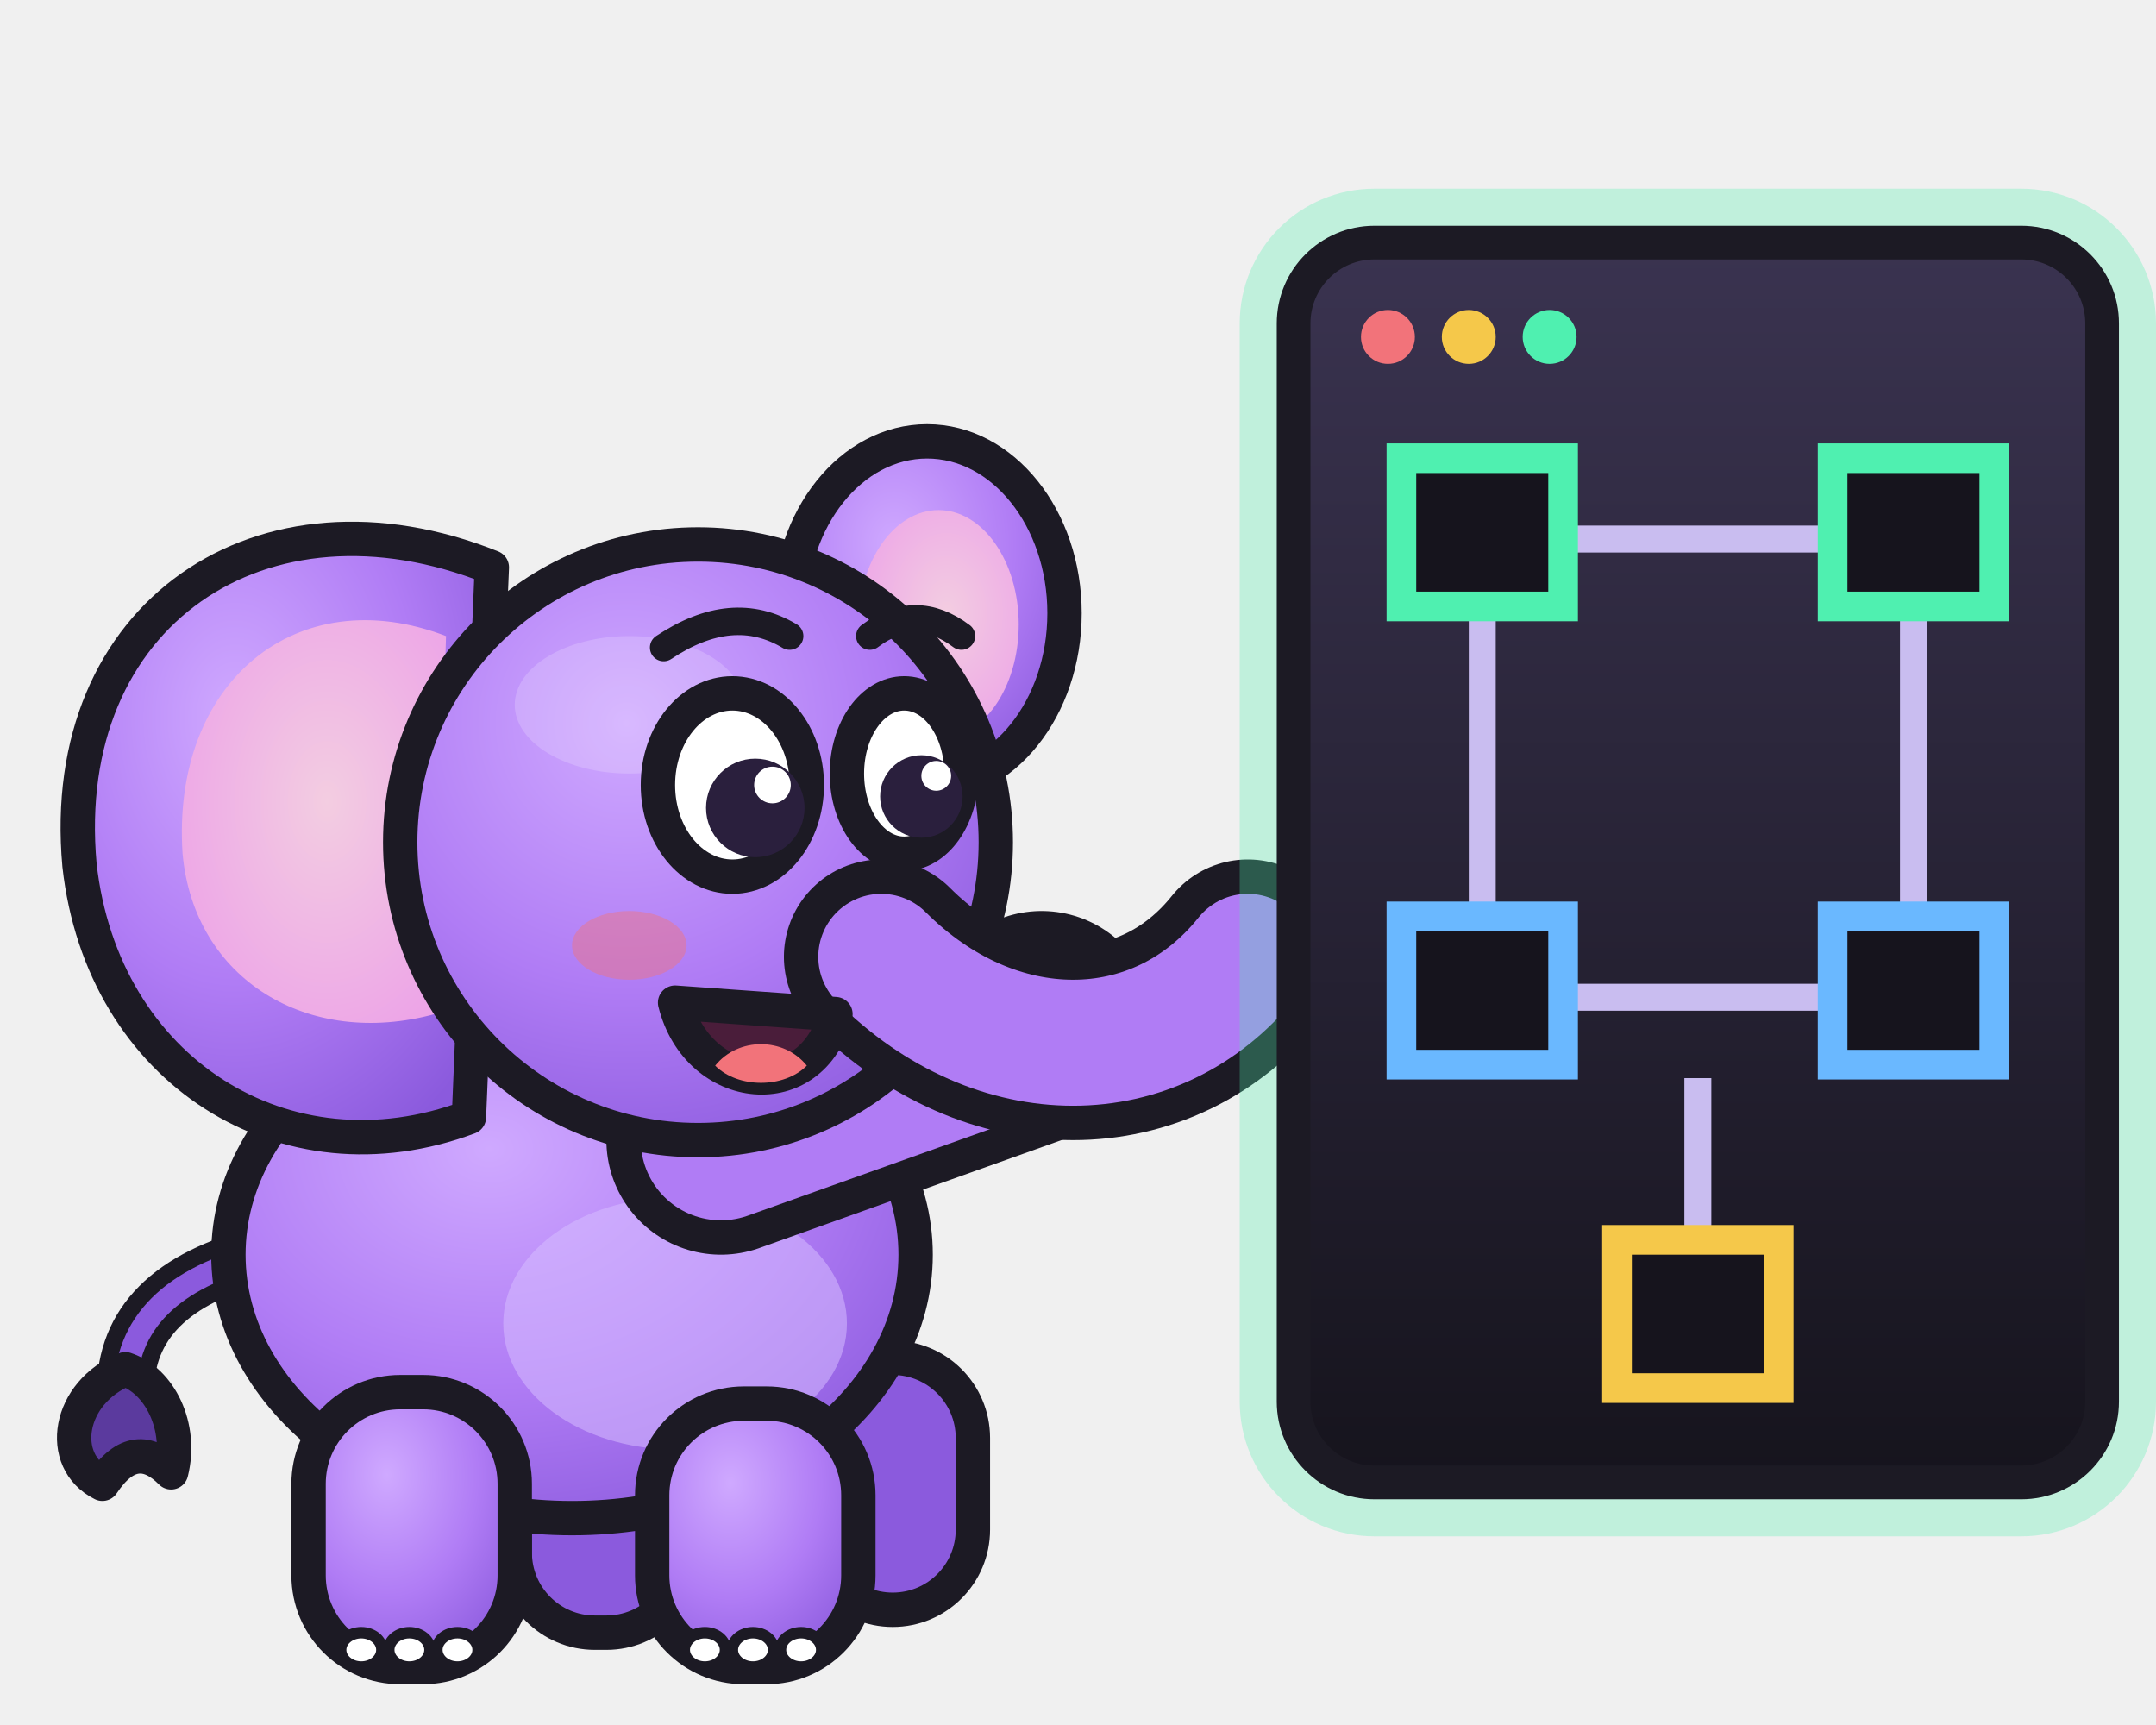
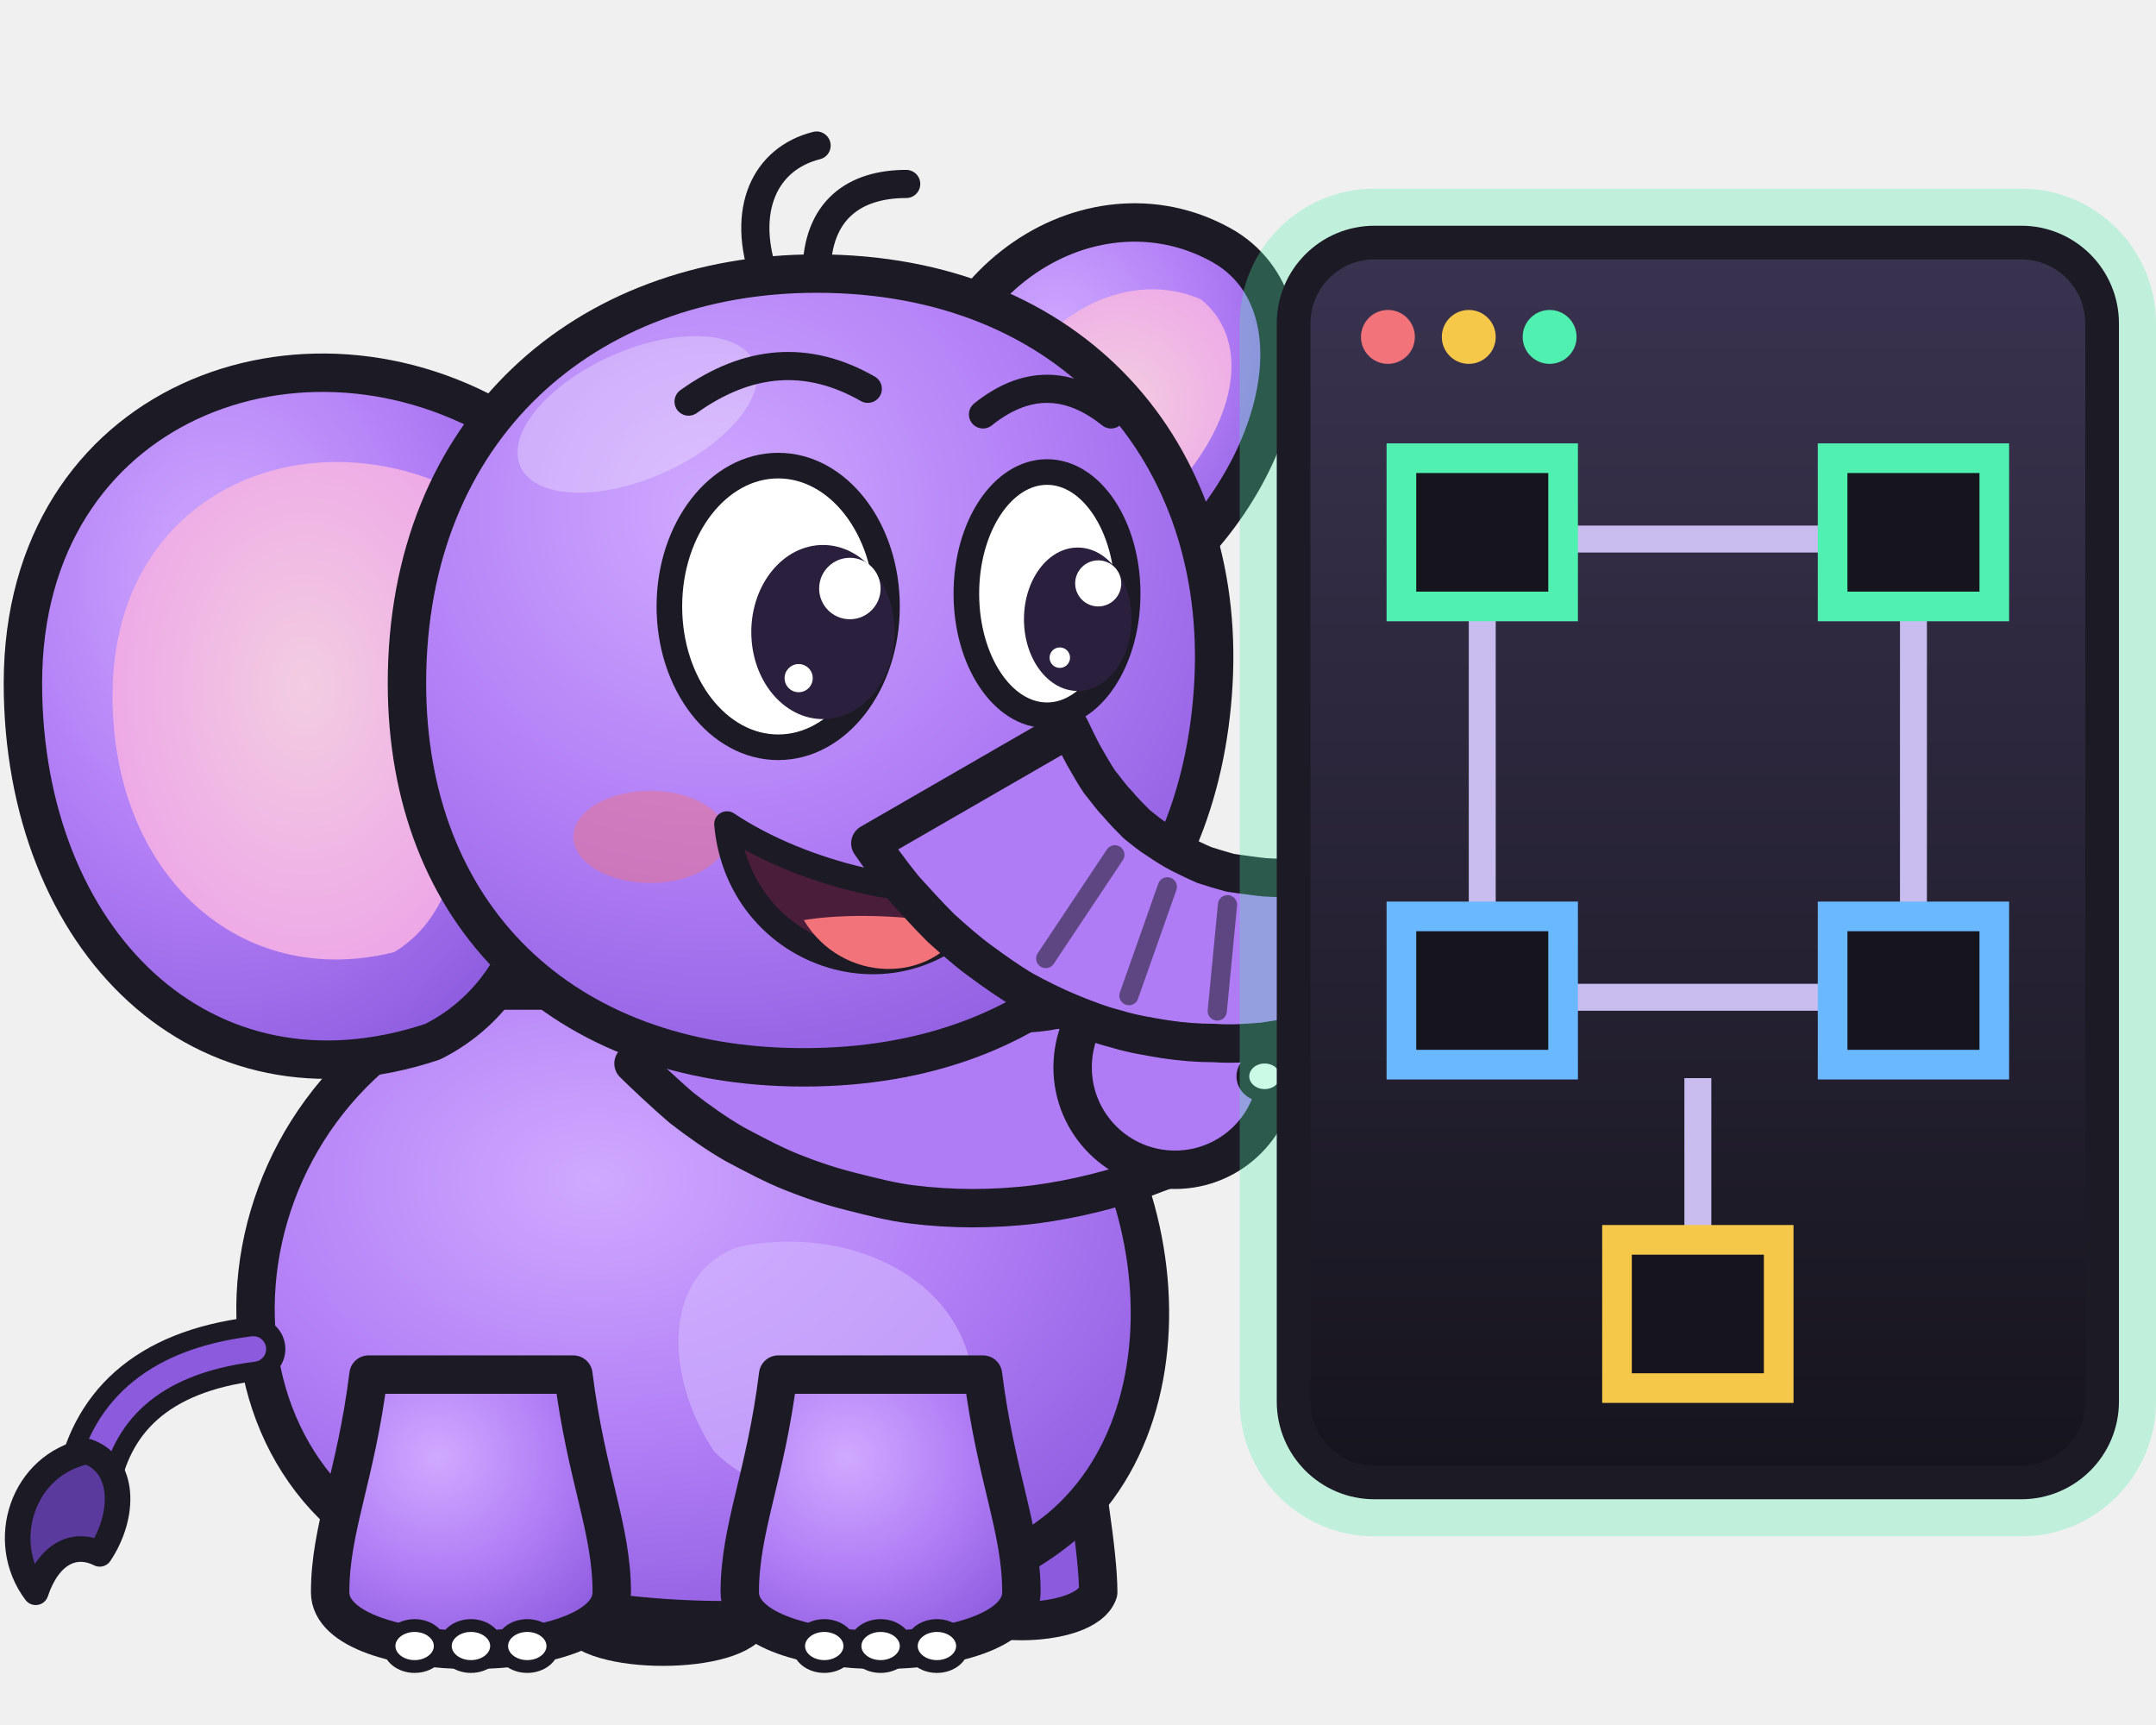
<svg xmlns="http://www.w3.org/2000/svg" viewBox="0 0 160 128" role="img" aria-label="Memo pointing at a graph drawn in box-drawing lines on a terminal">
  <defs>
    <radialGradient id="mb" cx=".38" cy=".3" r=".8">
      <stop offset="0" stop-color="#cfa9ff" />
      <stop offset=".55" stop-color="#b07cf5" />
      <stop offset="1" stop-color="#8b5add" />
    </radialGradient>
    <radialGradient id="me" cx=".55" cy=".45" r=".7">
      <stop offset="0" stop-color="#f3cde1" />
      <stop offset="1" stop-color="#eca0e8" />
    </radialGradient>
    <linearGradient id="ms" x1="0" y1="0" x2="0" y2="1">
      <stop offset="0" stop-color="#3a3350" />
      <stop offset="1" stop-color="#16141d" />
    </linearGradient>
  </defs>
-   <g transform="translate(-6 20) scale(0.85)">
-     <path d="M30 86C22 88 18 92 18 98" fill="none" stroke="#1c1a24" stroke-width="5" stroke-linecap="round" />
-     <path d="M30 86C22 88 18 92 18 98" fill="none" stroke="#8b5add" stroke-width="2" stroke-linecap="round" />
-     <path d="M18 96c-5 2-6 8-2 10 2-3 4-3 6-1 1-4-1-8-4-9z" fill="#5b3a9e" stroke="#1c1a24" stroke-width="3" stroke-linejoin="round" />
-     <rect x="52" y="96" width="15" height="23" rx="7" fill="#8b5add" stroke="#1c1a24" stroke-width="3" stroke-linejoin="round" />
-     <rect x="78" y="95" width="14" height="22" rx="7" fill="#8b5add" stroke="#1c1a24" stroke-width="3" stroke-linejoin="round" />
-     <ellipse cx="57" cy="86" rx="30" ry="23" fill="url(#mb)" stroke="#1c1a24" stroke-width="3" stroke-linejoin="round" />
-     <ellipse cx="66" cy="92" rx="15" ry="11" fill="#d6bcff" opacity=".55" />
-     <rect x="34" y="98" width="18" height="24" rx="8" fill="url(#mb)" stroke="#1c1a24" stroke-width="3" stroke-linejoin="round" />
-     <ellipse cx="38.6" cy="120.5" rx="1.8" ry="1.5" fill="#fff" stroke="#1c1a24" stroke-width="1" />
-     <ellipse cx="42.8" cy="120.5" rx="1.8" ry="1.5" fill="#fff" stroke="#1c1a24" stroke-width="1" />
-     <ellipse cx="47" cy="120.5" rx="1.8" ry="1.5" fill="#fff" stroke="#1c1a24" stroke-width="1" />
-     <rect x="64" y="99" width="18" height="23" rx="8" fill="url(#mb)" stroke="#1c1a24" stroke-width="3" stroke-linejoin="round" />
-     <ellipse cx="68.6" cy="120.5" rx="1.8" ry="1.5" fill="#fff" stroke="#1c1a24" stroke-width="1" />
-     <ellipse cx="72.8" cy="120.5" rx="1.8" ry="1.5" fill="#fff" stroke="#1c1a24" stroke-width="1" />
-     <ellipse cx="77" cy="120.5" rx="1.8" ry="1.5" fill="#fff" stroke="#1c1a24" stroke-width="1" />
-     <ellipse cx="88" cy="30" rx="12" ry="15" fill="url(#mb)" stroke="#1c1a24" stroke-width="3" stroke-linejoin="round" />
-     <ellipse cx="89" cy="31" rx="7" ry="10" fill="url(#me)" />
-     <path d="M50 26C30 18 12 30 14 52c2 18 18 28 34 22z" fill="url(#mb)" stroke="#1c1a24" stroke-width="3" stroke-linejoin="round" />
-     <path d="M46 32C33 27 22 36 23 51c1 11 11 17 22 14z" fill="url(#me)" />
-     <path d="M70 76L98 66" fill="none" stroke="#1c1a24" stroke-width="20" stroke-linecap="round" stroke-linejoin="round" />
-     <path d="M70 76L98 66" fill="none" stroke="#b07cf5" stroke-width="14" stroke-linecap="round" stroke-linejoin="round" />
-     <ellipse cx="102.3" cy="61.7" rx="1.8" ry="1.5" fill="#fff" stroke="#1c1a24" stroke-width="1" />
-     <ellipse cx="104.1" cy="66.6" rx="1.8" ry="1.5" fill="#fff" stroke="#1c1a24" stroke-width="1" />
-     <circle cx="68" cy="50" r="26" fill="url(#mb)" stroke="#1c1a24" stroke-width="3" stroke-linejoin="round" />
-     <ellipse cx="62" cy="38" rx="10" ry="6" fill="#fff" opacity=".18" />
-     <path d="M84 60C94 70 108 70 116 60" fill="none" stroke="#1c1a24" stroke-width="17" stroke-linecap="round" stroke-linejoin="round" />
-     <path d="M84 60C94 70 108 70 116 60" fill="none" stroke="#b07cf5" stroke-width="11" stroke-linecap="round" stroke-linejoin="round" />
-     <ellipse cx="62" cy="59" rx="5" ry="3" fill="#f2737a" opacity=".45" />
-     <path d="M66 64c2 8 12 9 14 1z" fill="#4a1d3a" stroke="#1c1a24" stroke-width="3" stroke-linejoin="round" />
-     <path d="M69.5 69.5c2 2 6 2 8 0-2-2.5-6-2.5-8 0z" fill="#f2737a" />
-     <ellipse cx="71" cy="45" rx="6.5" ry="8" fill="#fff" stroke="#1c1a24" stroke-width="3" stroke-linejoin="round" />
-     <ellipse cx="86" cy="44" rx="5" ry="7" fill="#fff" stroke="#1c1a24" stroke-width="3" stroke-linejoin="round" />
-     <circle cx="73" cy="47" r="4.3" fill="#2a1f3d" />
-     <circle cx="87.5" cy="46" r="3.6" fill="#2a1f3d" />
-     <circle cx="74.5" cy="45" r="1.6" fill="#fff" />
-     <circle cx="88.8" cy="44.2" r="1.3" fill="#fff" />
-     <path d="M65 33q6-4 11-1M83 32q4-3 8 0" fill="none" stroke="#1c1a24" stroke-width="2.4" stroke-linecap="round" />
+   <g transform="translate(-4 7) scale(0.95)">
+     <path d="M76 30C76 14 90 6 100 12C108 17 104 32 92 40z" fill="url(#mb)" stroke="#1c1a24" stroke-width="3" stroke-linejoin="round" />
+     <path d="M81 30C82 19 91 13 98 16C103 20 100 29 91 35z" fill="url(#me)" />
+     <path d="M50 104C50 110 48 116 49 119C50 122 62 122 63 119C63 116 62 110 62 104z" fill="#8b5add" stroke="#1c1a24" stroke-width="3" stroke-linejoin="round" />
+     <path d="M78 102C78 108 77 114 78 117C79 120 89 120 90 117C90 114 89 108 88 102z" fill="#8b5add" stroke="#1c1a24" stroke-width="3" stroke-linejoin="round" />
+     <path d="M42 70C20 78 18 108 38 115C52 121 76 121 87 112C99 102 95 78 80 70z" fill="url(#mb)" stroke="#1c1a24" stroke-width="3" stroke-linejoin="round" />
+     <path d="M62 90C72 88 82 94 80 104C78 110 66 112 60 106C56 100 56 92 62 90z" fill="#d6bcff" opacity=".55" />
+     <path d="M24 98C16 99 12 103 11 109" fill="none" stroke="#1c1a24" stroke-width="5" stroke-linecap="round" />
+     <path d="M24 98C16 99 12 103 11 109" fill="none" stroke="#8b5add" stroke-width="2" stroke-linecap="round" />
+     <path d="M11 106c-5 1-7 7-4 11 1-3 3-4 5-3 2-3 2-7-1-8z" fill="#5b3a9e" stroke="#1c1a24" stroke-width="2" stroke-linejoin="round" />
+     <path d="M33 100C32 108 30 112 30 117C30 123 52 123 52 117C52 112 50 108 49 100z" fill="url(#mb)" stroke="#1c1a24" stroke-width="3" stroke-linejoin="round" />
+     <ellipse cx="36.6" cy="121.2" rx="2" ry="1.6" fill="#fff" stroke="#1c1a24" stroke-width="1" />
+     <ellipse cx="41" cy="121.2" rx="2" ry="1.6" fill="#fff" stroke="#1c1a24" stroke-width="1" />
+     <ellipse cx="45.4" cy="121.2" rx="2" ry="1.6" fill="#fff" stroke="#1c1a24" stroke-width="1" />
+     <path d="M65 100C64 108 62 112 62 117C62 123 84 123 84 117C84 112 82 108 81 100z" fill="url(#mb)" stroke="#1c1a24" stroke-width="3" stroke-linejoin="round" />
+     <ellipse cx="68.6" cy="121.2" rx="2" ry="1.6" fill="#fff" stroke="#1c1a24" stroke-width="1" />
+     <ellipse cx="73" cy="121.2" rx="2" ry="1.6" fill="#fff" stroke="#1c1a24" stroke-width="1" />
+     <ellipse cx="77.4" cy="121.2" rx="2" ry="1.6" fill="#fff" stroke="#1c1a24" stroke-width="1" />
+     <path d="M53.7 75.7C54.3 76.3 56.2 78.1 57.5 79.2C58.8 80.2 60.2 81.2 61.6 82C63.1 82.8 64.6 83.6 66.1 84.2C67.6 84.8 69.1 85.3 70.7 85.7C72.3 86.1 73.8 86.5 75.4 86.7C77 86.9 78.6 87 80.2 87C81.8 87 83.5 86.9 85.1 86.7C86.6 86.5 88.2 86.2 89.8 85.8C91.4 85.4 93 84.9 94.5 84.3C96 83.8 98.2 82.7 99 82.3A7 7 0 0 1 93 69.7C92.5 69.9 90.9 70.5 89.9 70.8C88.8 71.1 87.8 71.3 86.7 71.5C85.7 71.7 84.7 71.8 83.7 71.8C82.7 71.9 81.7 71.8 80.7 71.8C79.7 71.7 78.8 71.5 77.9 71.3C76.9 71.1 76 70.9 75.2 70.6C74.3 70.3 73.5 69.9 72.7 69.5C71.9 69.1 71.1 68.6 70.3 68.1C69.6 67.6 68.9 67 68.2 66.4C67.5 65.7 66.6 64.6 66.3 64.3Z" fill="#b07cf5" stroke="#1c1a24" stroke-width="3" stroke-linejoin="round" />
+     <circle cx="96" cy="76" r="8" fill="#b07cf5" stroke="#1c1a24" stroke-width="3" stroke-linejoin="round" />
+     <ellipse cx="99.9" cy="70.2" rx="1.7" ry="1.5" fill="#fff" stroke="#1c1a24" stroke-width="1" />
+     <ellipse cx="101.4" cy="73.4" rx="1.7" ry="1.5" fill="#fff" stroke="#1c1a24" stroke-width="1" />
+     <ellipse cx="103" cy="76.7" rx="1.7" ry="1.5" fill="#fff" stroke="#1c1a24" stroke-width="1" />
+     <path d="M44 26C28 16 6 24 6 46C6 66 20 80 38 74C46 70 48 60 46 52z" fill="url(#mb)" stroke="#1c1a24" stroke-width="3" stroke-linejoin="round" />
+     <path d="M40 31C28 25 13 31 13 47C13 61 23 70 35 67C40 64 41 57 40 50z" fill="url(#me)" />
+     <path d="M36 46C36 26 50 14 68 14C88 14 100 28 99 46C98 64 86 76 67 76C48 76 36 64 36 46z" fill="url(#mb)" stroke="#1c1a24" stroke-width="3" stroke-linejoin="round" />
+     <ellipse cx="54" cy="25" rx="10" ry="5" fill="#fff" opacity=".28" transform="rotate(-24 54 25)" />
+     <path d="M64 14.5C62 9 64 5 68 4M68 14C68 9 71 7 75 7" fill="none" stroke="#1c1a24" stroke-width="2.2" stroke-linecap="round" />
+     <ellipse cx="55" cy="58" rx="6" ry="3.6" fill="#f2737a" opacity=".45" />
+     <path d="M61 57C62 68 76 72 82 62C76 63 67 61 61 57z" fill="#4a1d3a" stroke="#1c1a24" stroke-width="2" stroke-linejoin="round" />
+     <path d="M67 64.5C70 69.5 77 69.5 79.5 65C75 64 70 64 67 64.5z" fill="#f2737a" />
+     <path d="M72.2 58.5C72.6 59.1 73.9 60.9 74.8 62C75.7 63 76.7 64.1 77.7 65.1C78.7 66 79.7 66.9 80.8 67.7C81.9 68.5 83 69.3 84.2 70C85.3 70.6 86.5 71.2 87.7 71.7C88.9 72.2 90.2 72.7 91.4 73C92.7 73.4 94 73.6 95.2 73.8C96.5 74 97.8 74.1 99.1 74.1C100.4 74.2 101.6 74.1 102.9 74C104.2 73.8 105.5 73.6 106.7 73.3C108 73 109.2 72.6 110.5 72.2C111.7 71.7 112.9 71.2 114.1 70.6C115.3 70 116.4 69.3 117.6 68.5C118.7 67.8 120.3 66.5 120.9 66.1A5 5 0 0 1 115.1 57.9C114.7 58.1 113.3 58.9 112.4 59.3C111.5 59.7 110.6 60 109.7 60.3C108.9 60.6 108 60.8 107.2 60.9C106.4 61.1 105.5 61.1 104.8 61.2C104 61.2 103.2 61.2 102.5 61.1C101.7 61 101 60.9 100.3 60.8C99.6 60.6 98.9 60.4 98.3 60.2C97.6 59.9 97 59.6 96.4 59.3C95.8 59 95.2 58.6 94.6 58.2C94.1 57.9 93.5 57.4 93 57C92.5 56.5 92 56 91.5 55.4C91 54.9 90.6 54.3 90.1 53.7C89.7 53.1 89.3 52.4 88.9 51.7C88.5 51 88 49.9 87.8 49.5Z" fill="#b07cf5" stroke="#1c1a24" stroke-width="3" stroke-linejoin="round" />
+     <ellipse cx="118" cy="62" rx="2.2" ry="1.5" fill="#8b5add" transform="rotate(54.9 118 62)" />
+     <path d="M85.9 67.5L91.3 59.4" stroke="#1c1a24" stroke-width="1.5" stroke-linecap="round" opacity=".55" />
+     <path d="M92.4 70.4L95.4 61.9" stroke="#1c1a24" stroke-width="1.5" stroke-linecap="round" opacity=".55" />
+     <path d="M99.3 71.6L100.1 63.3" stroke="#1c1a24" stroke-width="1.5" stroke-linecap="round" opacity=".55" />
+     <ellipse cx="65" cy="40" rx="8.5" ry="11" fill="#fff" stroke="#1c1a24" stroke-width="2" stroke-linejoin="round" />
+     <ellipse cx="86" cy="39" rx="6.3" ry="9.5" fill="#fff" stroke="#1c1a24" stroke-width="2" stroke-linejoin="round" />
+     <ellipse cx="68.5" cy="42" rx="5.6" ry="6.8" fill="#2a1f3d" />
+     <ellipse cx="88.4" cy="41" rx="4.2" ry="5.6" fill="#2a1f3d" />
+     <circle cx="70.6" cy="38.6" r="2.4" fill="#fff" />
+     <circle cx="66.6" cy="45.6" r="1.1" fill="#fff" />
+     <circle cx="90" cy="38.2" r="1.8" fill="#fff" />
+     <circle cx="87" cy="44" r=".8" fill="#fff" />
+     <path d="M58 24q7-5 14-1M81 25q5-4 10 0" fill="none" stroke="#1c1a24" stroke-width="2.2" stroke-linecap="round" />
  </g>
  <rect x="96" y="18" width="60" height="92" rx="6" fill="none" stroke="#4ff0b0" stroke-width="8" opacity=".3" />
  <rect x="96" y="18" width="60" height="92" rx="6" fill="url(#ms)" stroke="#1c1a24" stroke-width="2.5" stroke-linejoin="round" />
  <circle cx="103" cy="25" r="2" fill="#f2737a" />
  <circle cx="109" cy="25" r="2" fill="#f5c84a" />
  <circle cx="115" cy="25" r="2" fill="#4ff0b0" />
  <path d="M116 40h20M110 46v22M142 46v22M116 74h20M126 80v12" stroke="#c9bdf0" stroke-width="2" />
  <g fill="#16141d" stroke-width="2.2">
    <rect x="104" y="34" width="12" height="11" stroke="#4ff0b0" />
    <rect x="136" y="34" width="12" height="11" stroke="#4ff0b0" />
    <rect x="104" y="68" width="12" height="11" stroke="#6ab8ff" />
    <rect x="136" y="68" width="12" height="11" stroke="#6ab8ff" />
    <rect x="120" y="92" width="12" height="11" stroke="#f5c84a" />
  </g>
</svg>
